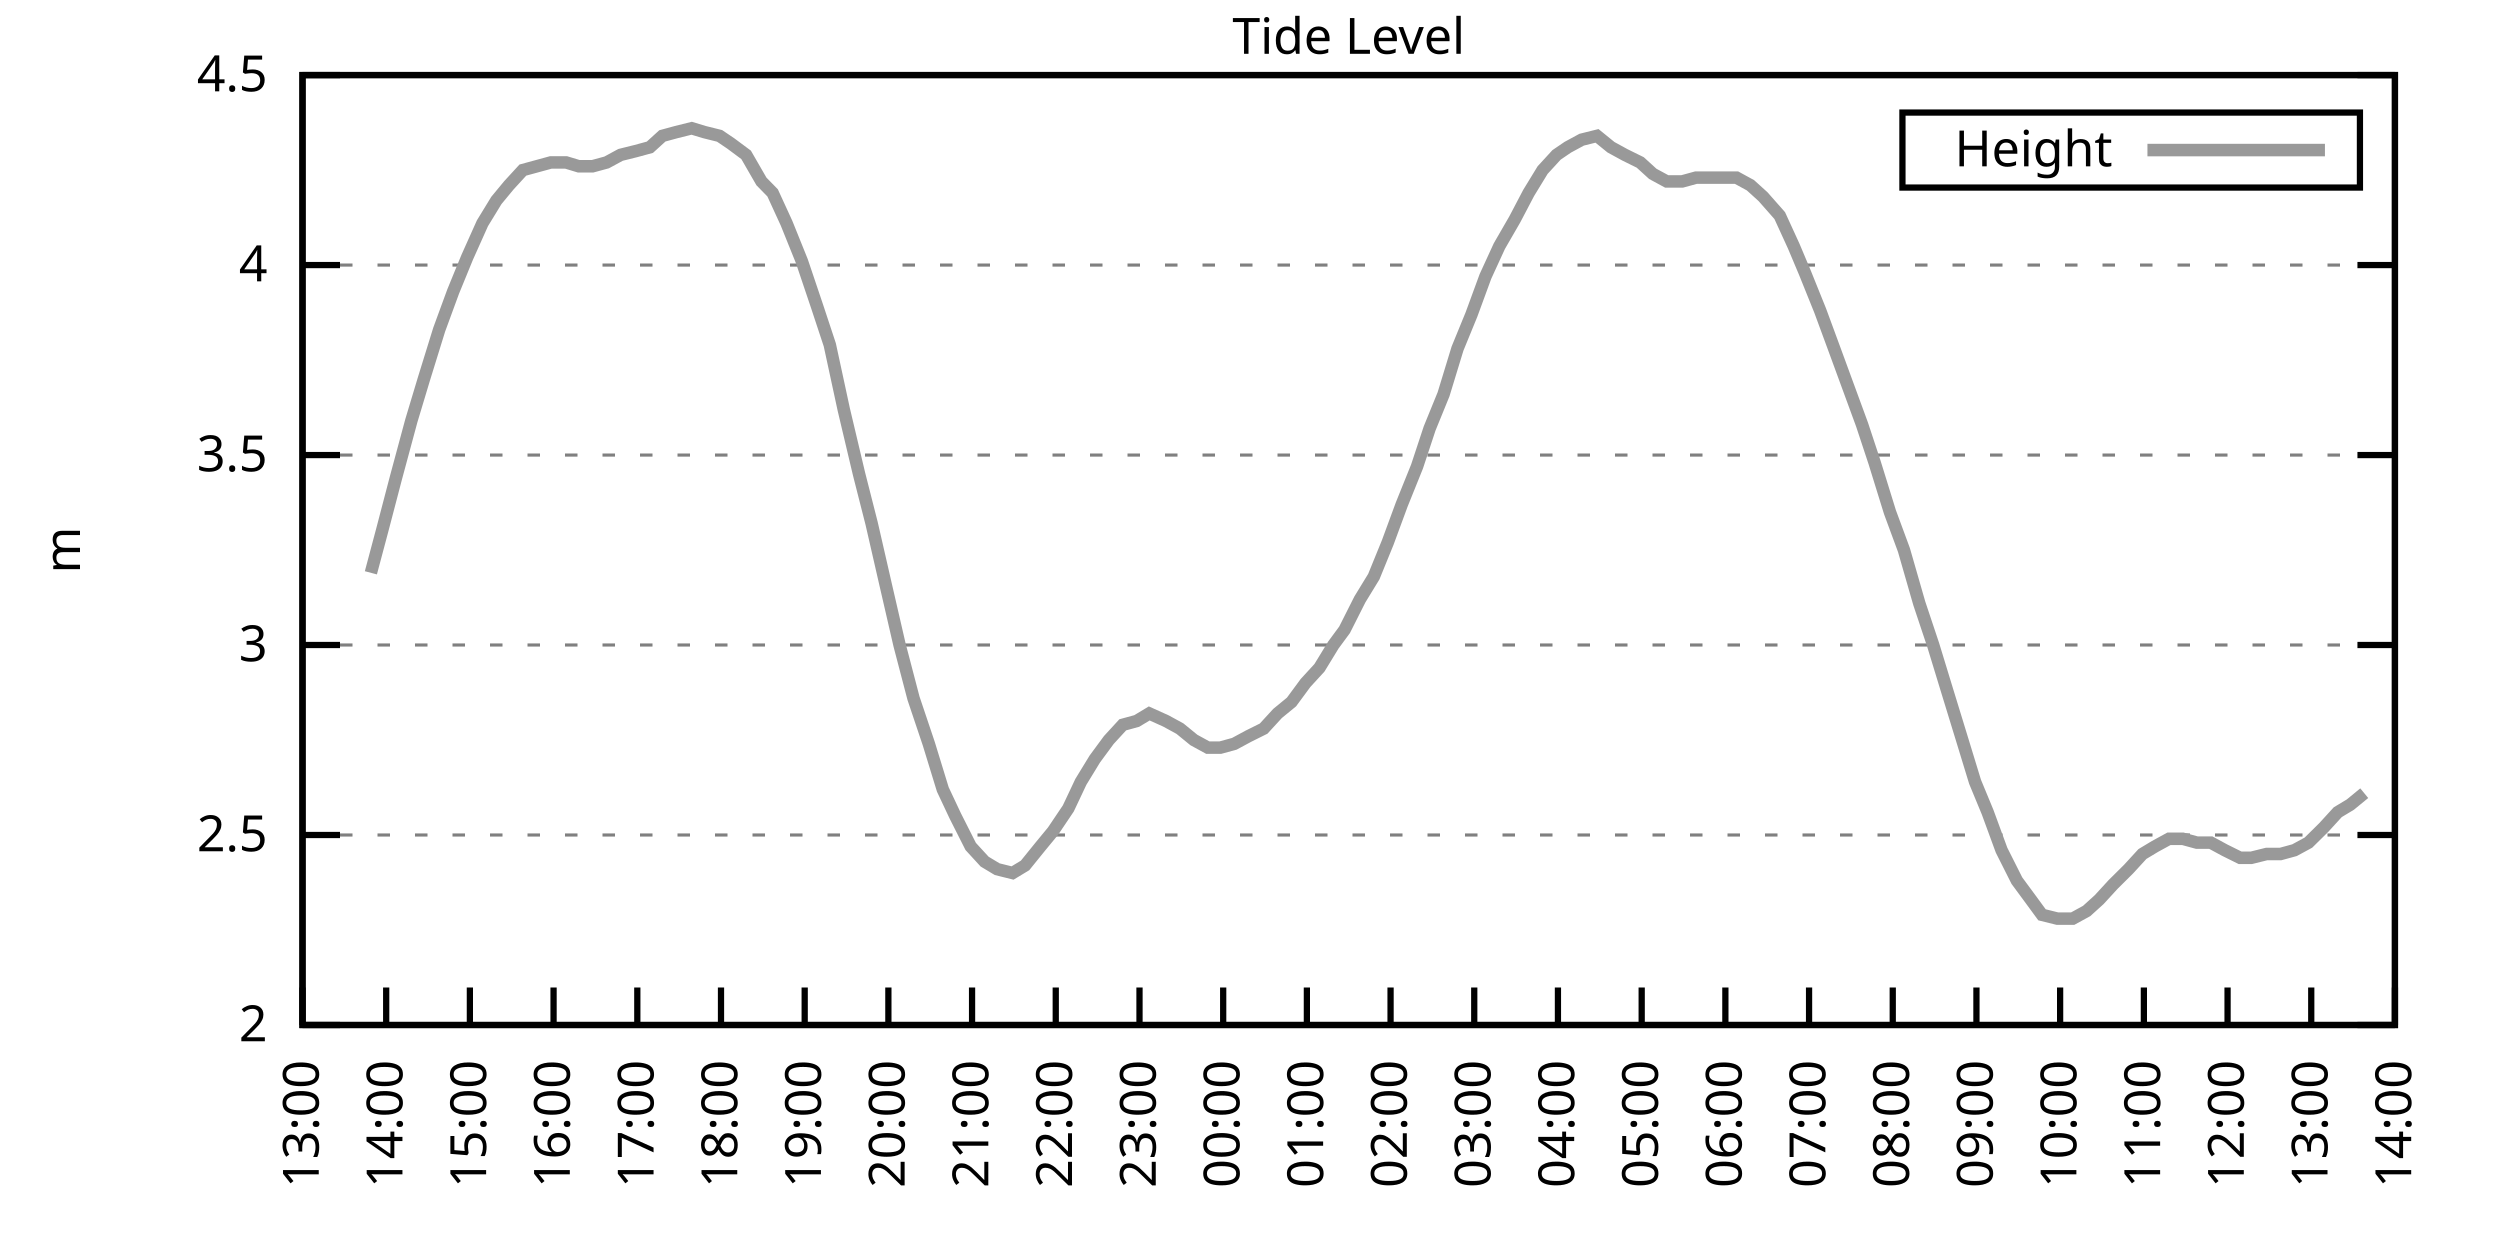
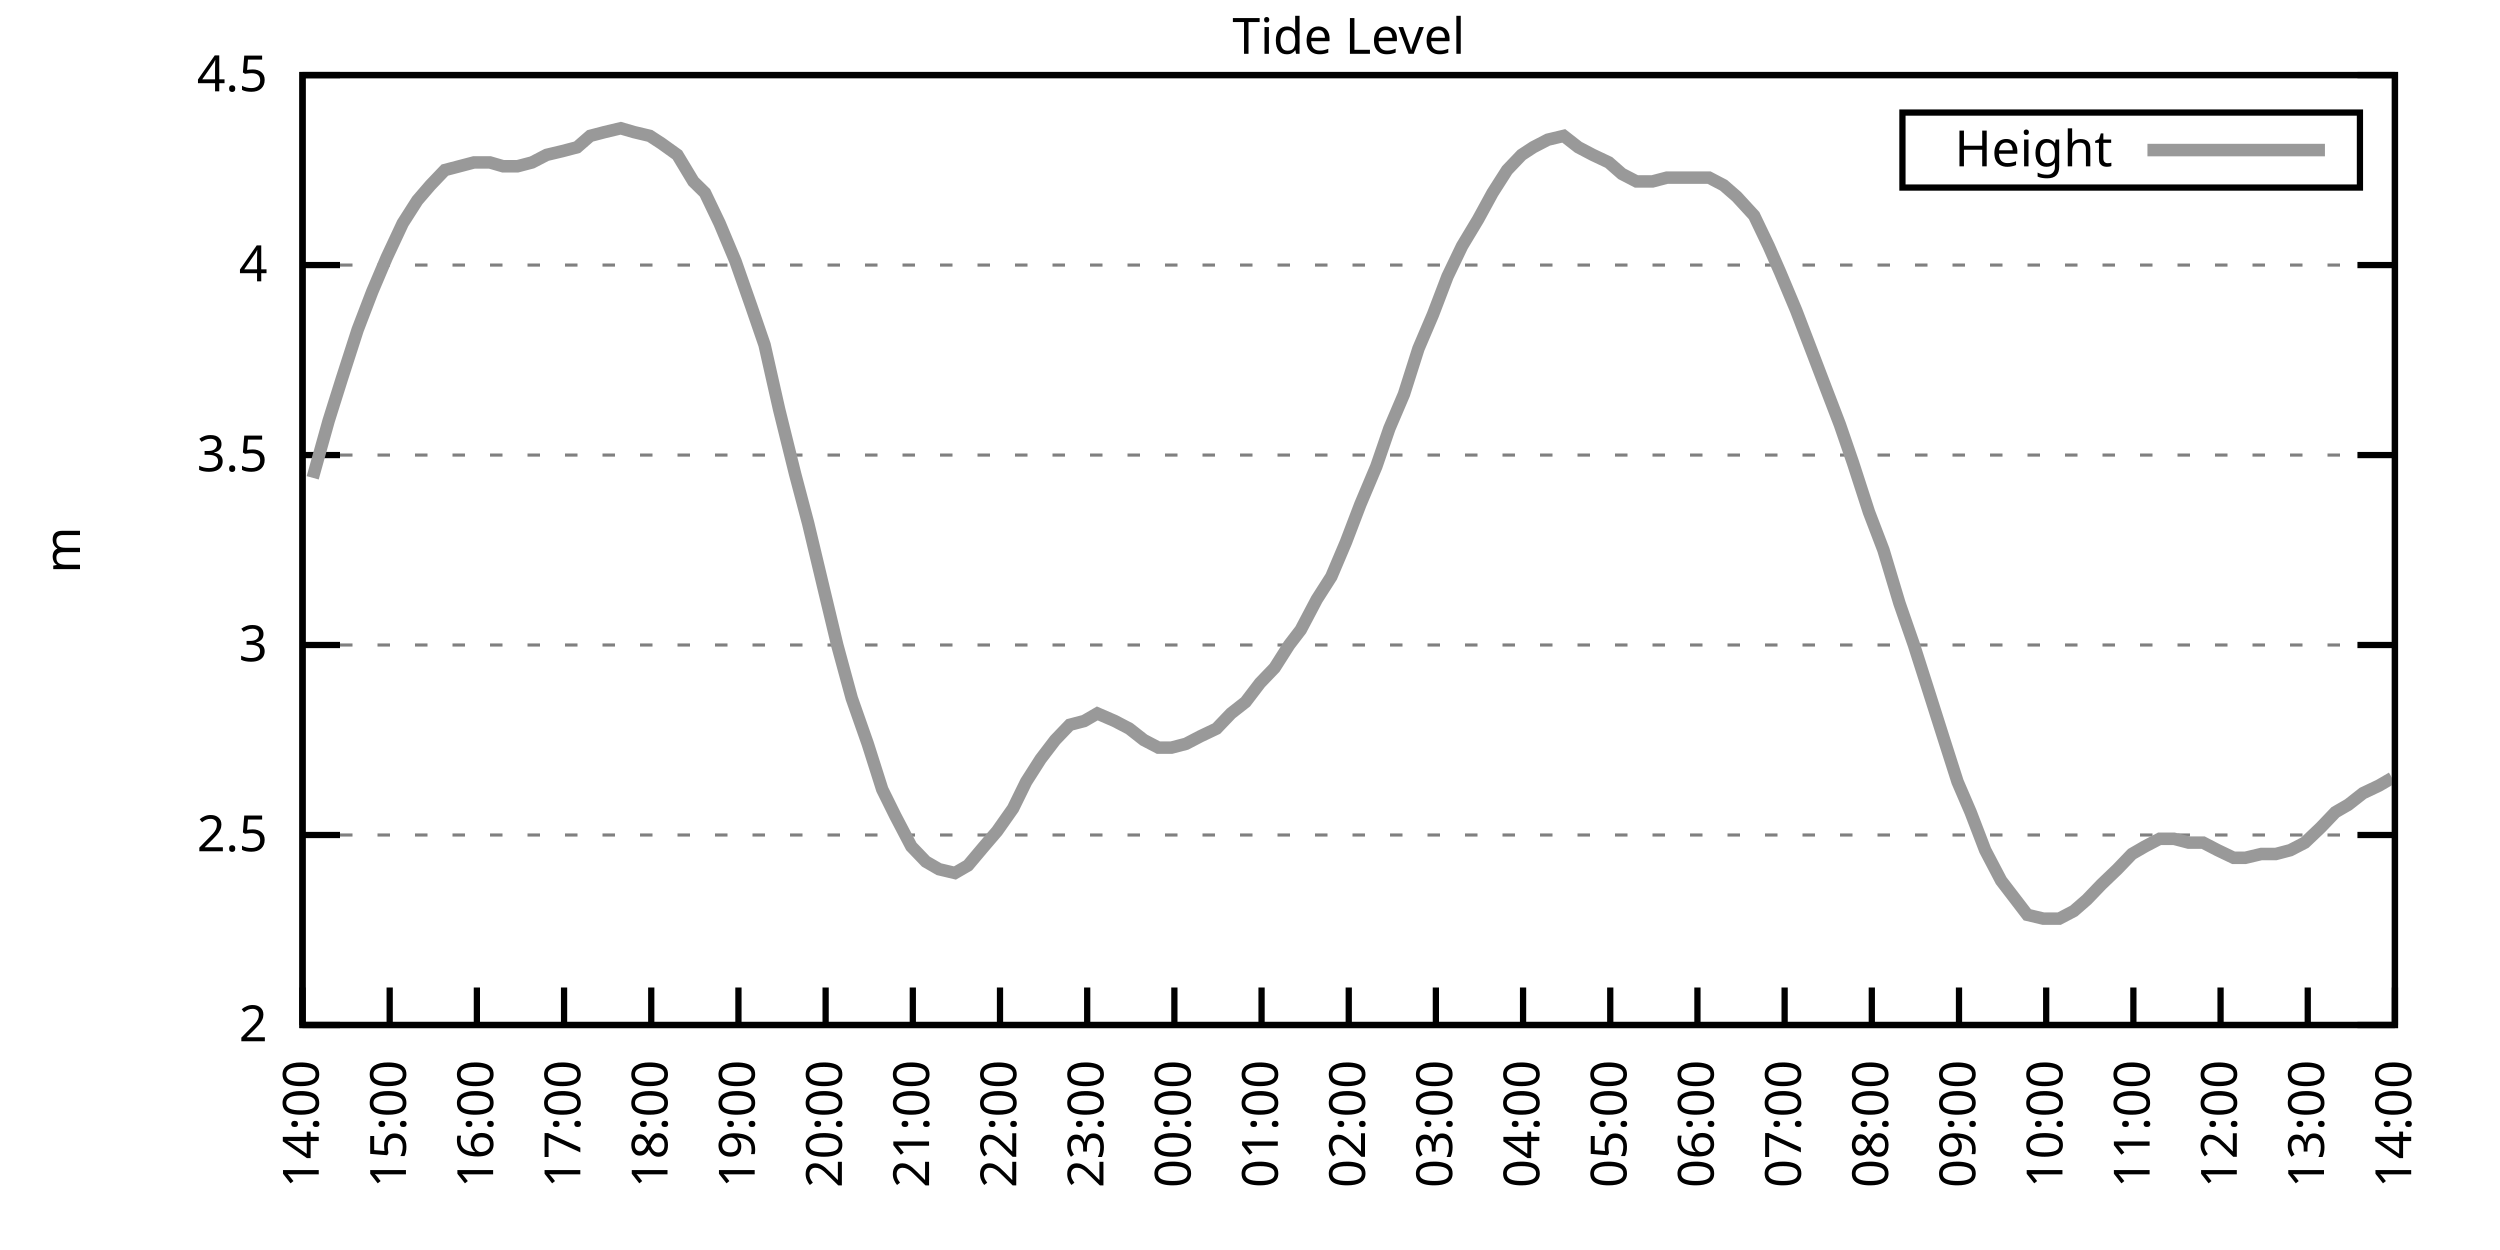
<svg xmlns="http://www.w3.org/2000/svg" xmlns:xlink="http://www.w3.org/1999/xlink" width="400" height="200" viewBox="0 0 400 200">
  <g id="gnuplot_canvas">
    <rect x="0" y="0" width="400" height="200" fill="none" />
    <defs>
      <circle id="gpDot" r="0.5" stroke-width="0.5" stroke="currentColor" />
      <path id="gpPt0" stroke-width="0.333" stroke="currentColor" d="M-1,0 h2 M0,-1 v2" />
      <path id="gpPt1" stroke-width="0.333" stroke="currentColor" d="M-1,-1 L1,1 M1,-1 L-1,1" />
      <path id="gpPt2" stroke-width="0.333" stroke="currentColor" d="M-1,0 L1,0 M0,-1 L0,1 M-1,-1 L1,1 M-1,1 L1,-1" />
      <rect id="gpPt3" stroke-width="0.333" stroke="currentColor" x="-1" y="-1" width="2" height="2" />
      <rect id="gpPt4" stroke-width="0.333" stroke="currentColor" fill="currentColor" x="-1" y="-1" width="2" height="2" />
      <circle id="gpPt5" stroke-width="0.333" stroke="currentColor" cx="0" cy="0" r="1" />
      <use xlink:href="#gpPt5" id="gpPt6" fill="currentColor" stroke="none" />
      <path id="gpPt7" stroke-width="0.333" stroke="currentColor" d="M0,-1.33 L-1.33,0.67 L1.33,0.67 z" />
      <use xlink:href="#gpPt7" id="gpPt8" fill="currentColor" stroke="none" />
      <use xlink:href="#gpPt7" id="gpPt9" stroke="currentColor" transform="rotate(180)" />
      <use xlink:href="#gpPt9" id="gpPt10" fill="currentColor" stroke="none" />
      <use xlink:href="#gpPt3" id="gpPt11" stroke="currentColor" transform="rotate(45)" />
      <use xlink:href="#gpPt11" id="gpPt12" fill="currentColor" stroke="none" />
      <path id="gpPt13" stroke-width="0.333" stroke="currentColor" d="M0,1.330 L1.265,0.411 L0.782,-1.067 L-0.782,-1.076 L-1.265,0.411 z" />
      <use xlink:href="#gpPt13" id="gpPt14" fill="currentColor" stroke="none" />
      <filter id="textbox" filterUnits="objectBoundingBox" x="0" y="0" height="1" width="1">
        <feFlood flood-color="white" flood-opacity="1" result="bgnd" />
        <feComposite in="SourceGraphic" in2="bgnd" operator="atop" />
      </filter>
      <filter id="greybox" filterUnits="objectBoundingBox" x="0" y="0" height="1" width="1">
        <feFlood flood-color="lightgrey" flood-opacity="1" result="grey" />
        <feComposite in="SourceGraphic" in2="grey" operator="atop" />
      </filter>
    </defs>
    <g fill="none" color="white" stroke="currentColor" stroke-width="1.00" stroke-linecap="butt" stroke-linejoin="miter">
</g>
    <g fill="none" color="black" stroke="currentColor" stroke-width="1.00" stroke-linecap="butt" stroke-linejoin="miter">
      <g stroke="none" shape-rendering="crispEdges">
        <polygon fill="rgb(255, 255, 255)" points="48.40,164.00 383.18,164.00 383.18,12.02 48.40,12.02 " />
      </g>
    </g>
    <g fill="none" color="black" stroke="currentColor" stroke-width="1.00" stroke-linecap="butt" stroke-linejoin="miter">
</g>
    <g fill="none" color="black" stroke="black" stroke-width="0.50" stroke-linecap="butt" stroke-linejoin="miter">
</g>
    <g fill="none" color="gray" stroke="currentColor" stroke-width="0.50" stroke-linecap="butt" stroke-linejoin="miter">
      <path stroke="gray" stroke-dasharray="2,4" class="gridline" d="M48.40,164.00 L383.19,164.00  " />
    </g>
    <g fill="none" color="gray" stroke="gray" stroke-width="1.00" stroke-linecap="butt" stroke-linejoin="miter">
</g>
    <g fill="none" color="black" stroke="currentColor" stroke-width="1.00" stroke-linecap="butt" stroke-linejoin="miter">
      <path stroke="black" d="M48.40,164.00 L54.40,164.00 M383.19,164.00 L377.19,164.00  " />
      <g transform="translate(42.80,166.60)" stroke="none" fill="black" font-family="Sans" font-size="8.00" text-anchor="end">
        <text>
          <tspan font-family="Sans"> 2</tspan>
        </text>
      </g>
    </g>
    <g fill="none" color="black" stroke="currentColor" stroke-width="1.00" stroke-linecap="butt" stroke-linejoin="miter">
</g>
    <g fill="none" color="black" stroke="black" stroke-width="0.50" stroke-linecap="butt" stroke-linejoin="miter">
</g>
    <g fill="none" color="gray" stroke="currentColor" stroke-width="0.50" stroke-linecap="butt" stroke-linejoin="miter">
      <path stroke="gray" stroke-dasharray="2,4" class="gridline" d="M48.40,133.60 L383.19,133.60  " />
    </g>
    <g fill="none" color="gray" stroke="gray" stroke-width="1.00" stroke-linecap="butt" stroke-linejoin="miter">
</g>
    <g fill="none" color="black" stroke="currentColor" stroke-width="1.00" stroke-linecap="butt" stroke-linejoin="miter">
      <path stroke="black" d="M48.40,133.60 L54.40,133.60 M383.19,133.60 L377.19,133.60  " />
      <g transform="translate(42.80,136.20)" stroke="none" fill="black" font-family="Sans" font-size="8.00" text-anchor="end">
        <text>
          <tspan font-family="Sans"> 2.5</tspan>
        </text>
      </g>
    </g>
    <g fill="none" color="black" stroke="currentColor" stroke-width="1.00" stroke-linecap="butt" stroke-linejoin="miter">
</g>
    <g fill="none" color="black" stroke="black" stroke-width="0.50" stroke-linecap="butt" stroke-linejoin="miter">
</g>
    <g fill="none" color="gray" stroke="currentColor" stroke-width="0.50" stroke-linecap="butt" stroke-linejoin="miter">
      <path stroke="gray" stroke-dasharray="2,4" class="gridline" d="M48.40,103.20 L383.19,103.20  " />
    </g>
    <g fill="none" color="gray" stroke="gray" stroke-width="1.00" stroke-linecap="butt" stroke-linejoin="miter">
</g>
    <g fill="none" color="black" stroke="currentColor" stroke-width="1.00" stroke-linecap="butt" stroke-linejoin="miter">
      <path stroke="black" d="M48.40,103.20 L54.40,103.20 M383.19,103.20 L377.19,103.20  " />
      <g transform="translate(42.80,105.80)" stroke="none" fill="black" font-family="Sans" font-size="8.00" text-anchor="end">
        <text>
          <tspan font-family="Sans"> 3</tspan>
        </text>
      </g>
    </g>
    <g fill="none" color="black" stroke="currentColor" stroke-width="1.00" stroke-linecap="butt" stroke-linejoin="miter">
</g>
    <g fill="none" color="black" stroke="black" stroke-width="0.50" stroke-linecap="butt" stroke-linejoin="miter">
</g>
    <g fill="none" color="gray" stroke="currentColor" stroke-width="0.50" stroke-linecap="butt" stroke-linejoin="miter">
      <path stroke="gray" stroke-dasharray="2,4" class="gridline" d="M48.40,72.81 L383.19,72.81  " />
    </g>
    <g fill="none" color="gray" stroke="gray" stroke-width="1.00" stroke-linecap="butt" stroke-linejoin="miter">
</g>
    <g fill="none" color="black" stroke="currentColor" stroke-width="1.00" stroke-linecap="butt" stroke-linejoin="miter">
      <path stroke="black" d="M48.40,72.81 L54.40,72.81 M383.19,72.81 L377.19,72.81  " />
      <g transform="translate(42.80,75.41)" stroke="none" fill="black" font-family="Sans" font-size="8.00" text-anchor="end">
        <text>
          <tspan font-family="Sans"> 3.5</tspan>
        </text>
      </g>
    </g>
    <g fill="none" color="black" stroke="currentColor" stroke-width="1.00" stroke-linecap="butt" stroke-linejoin="miter">
</g>
    <g fill="none" color="black" stroke="black" stroke-width="0.50" stroke-linecap="butt" stroke-linejoin="miter">
</g>
    <g fill="none" color="gray" stroke="currentColor" stroke-width="0.50" stroke-linecap="butt" stroke-linejoin="miter">
      <path stroke="gray" stroke-dasharray="2,4" class="gridline" d="M48.40,42.41 L383.19,42.41  " />
    </g>
    <g fill="none" color="gray" stroke="gray" stroke-width="1.00" stroke-linecap="butt" stroke-linejoin="miter">
</g>
    <g fill="none" color="black" stroke="currentColor" stroke-width="1.00" stroke-linecap="butt" stroke-linejoin="miter">
      <path stroke="black" d="M48.40,42.41 L54.40,42.41 M383.19,42.41 L377.19,42.41  " />
      <g transform="translate(42.80,45.01)" stroke="none" fill="black" font-family="Sans" font-size="8.00" text-anchor="end">
        <text>
          <tspan font-family="Sans"> 4</tspan>
        </text>
      </g>
    </g>
    <g fill="none" color="black" stroke="currentColor" stroke-width="1.00" stroke-linecap="butt" stroke-linejoin="miter">
</g>
    <g fill="none" color="black" stroke="black" stroke-width="0.50" stroke-linecap="butt" stroke-linejoin="miter">
</g>
    <g fill="none" color="gray" stroke="currentColor" stroke-width="0.50" stroke-linecap="butt" stroke-linejoin="miter">
      <path stroke="gray" stroke-dasharray="2,4" class="gridline" d="M48.40,12.01 L383.19,12.01  " />
    </g>
    <g fill="none" color="gray" stroke="gray" stroke-width="1.00" stroke-linecap="butt" stroke-linejoin="miter">
</g>
    <g fill="none" color="black" stroke="currentColor" stroke-width="1.00" stroke-linecap="butt" stroke-linejoin="miter">
      <path stroke="black" d="M48.40,12.01 L54.40,12.01 M383.19,12.01 L377.19,12.01  " />
      <g transform="translate(42.80,14.61)" stroke="none" fill="black" font-family="Sans" font-size="8.00" text-anchor="end">
        <text>
          <tspan font-family="Sans"> 4.5</tspan>
        </text>
      </g>
    </g>
    <g fill="none" color="black" stroke="currentColor" stroke-width="1.00" stroke-linecap="butt" stroke-linejoin="miter">
      <path stroke="black" d="M48.40,164.00 L48.40,158.00  " />
      <g transform="translate(51.00,169.60) rotate(270.00)" stroke="none" fill="black" font-family="Sans" font-size="8.00" text-anchor="end">
        <text>
-           <tspan font-family="Sans">13:00</tspan>
-         </text>
-       </g>
-     </g>
-     <g fill="none" color="black" stroke="currentColor" stroke-width="1.00" stroke-linecap="butt" stroke-linejoin="miter">
-       <path stroke="black" d="M61.79,164.00 L61.79,158.00  " />
-       <g transform="translate(64.39,169.60) rotate(270.00)" stroke="none" fill="black" font-family="Sans" font-size="8.00" text-anchor="end">
-         <text>
          <tspan font-family="Sans">14:00</tspan>
        </text>
      </g>
    </g>
    <g fill="none" color="black" stroke="currentColor" stroke-width="1.00" stroke-linecap="butt" stroke-linejoin="miter">
-       <path stroke="black" d="M75.18,164.00 L75.18,158.00  " />
-       <g transform="translate(77.78,169.60) rotate(270.00)" stroke="none" fill="black" font-family="Sans" font-size="8.00" text-anchor="end">
+       <path stroke="black" d="M62.35,164.00 L62.35,158.00  " />
+       <g transform="translate(64.95,169.60) rotate(270.00)" stroke="none" fill="black" font-family="Sans" font-size="8.00" text-anchor="end">
        <text>
          <tspan font-family="Sans">15:00</tspan>
        </text>
      </g>
    </g>
    <g fill="none" color="black" stroke="currentColor" stroke-width="1.00" stroke-linecap="butt" stroke-linejoin="miter">
-       <path stroke="black" d="M88.57,164.00 L88.57,158.00  " />
-       <g transform="translate(91.17,169.60) rotate(270.00)" stroke="none" fill="black" font-family="Sans" font-size="8.00" text-anchor="end">
+       <path stroke="black" d="M76.30,164.00 L76.30,158.00  " />
+       <g transform="translate(78.90,169.60) rotate(270.00)" stroke="none" fill="black" font-family="Sans" font-size="8.00" text-anchor="end">
        <text>
          <tspan font-family="Sans">16:00</tspan>
        </text>
      </g>
    </g>
    <g fill="none" color="black" stroke="currentColor" stroke-width="1.00" stroke-linecap="butt" stroke-linejoin="miter">
-       <path stroke="black" d="M101.97,164.00 L101.97,158.00  " />
-       <g transform="translate(104.57,169.60) rotate(270.00)" stroke="none" fill="black" font-family="Sans" font-size="8.00" text-anchor="end">
+       <path stroke="black" d="M90.25,164.00 L90.25,158.00  " />
+       <g transform="translate(92.85,169.60) rotate(270.00)" stroke="none" fill="black" font-family="Sans" font-size="8.00" text-anchor="end">
        <text>
          <tspan font-family="Sans">17:00</tspan>
        </text>
      </g>
    </g>
    <g fill="none" color="black" stroke="currentColor" stroke-width="1.00" stroke-linecap="butt" stroke-linejoin="miter">
-       <path stroke="black" d="M115.36,164.00 L115.36,158.00  " />
-       <g transform="translate(117.96,169.60) rotate(270.00)" stroke="none" fill="black" font-family="Sans" font-size="8.00" text-anchor="end">
+       <path stroke="black" d="M104.20,164.00 L104.20,158.00  " />
+       <g transform="translate(106.80,169.60) rotate(270.00)" stroke="none" fill="black" font-family="Sans" font-size="8.00" text-anchor="end">
        <text>
          <tspan font-family="Sans">18:00</tspan>
        </text>
      </g>
    </g>
    <g fill="none" color="black" stroke="currentColor" stroke-width="1.00" stroke-linecap="butt" stroke-linejoin="miter">
-       <path stroke="black" d="M128.75,164.00 L128.75,158.00  " />
-       <g transform="translate(131.35,169.60) rotate(270.00)" stroke="none" fill="black" font-family="Sans" font-size="8.00" text-anchor="end">
+       <path stroke="black" d="M118.15,164.00 L118.15,158.00  " />
+       <g transform="translate(120.75,169.60) rotate(270.00)" stroke="none" fill="black" font-family="Sans" font-size="8.00" text-anchor="end">
        <text>
          <tspan font-family="Sans">19:00</tspan>
        </text>
      </g>
    </g>
    <g fill="none" color="black" stroke="currentColor" stroke-width="1.00" stroke-linecap="butt" stroke-linejoin="miter">
-       <path stroke="black" d="M142.14,164.00 L142.14,158.00  " />
-       <g transform="translate(144.74,169.60) rotate(270.00)" stroke="none" fill="black" font-family="Sans" font-size="8.00" text-anchor="end">
+       <path stroke="black" d="M132.10,164.00 L132.10,158.00  " />
+       <g transform="translate(134.70,169.60) rotate(270.00)" stroke="none" fill="black" font-family="Sans" font-size="8.00" text-anchor="end">
        <text>
          <tspan font-family="Sans">20:00</tspan>
        </text>
      </g>
    </g>
    <g fill="none" color="black" stroke="currentColor" stroke-width="1.00" stroke-linecap="butt" stroke-linejoin="miter">
-       <path stroke="black" d="M155.53,164.00 L155.53,158.00  " />
-       <g transform="translate(158.13,169.60) rotate(270.00)" stroke="none" fill="black" font-family="Sans" font-size="8.00" text-anchor="end">
+       <path stroke="black" d="M146.05,164.00 L146.05,158.00  " />
+       <g transform="translate(148.65,169.60) rotate(270.00)" stroke="none" fill="black" font-family="Sans" font-size="8.00" text-anchor="end">
        <text>
          <tspan font-family="Sans">21:00</tspan>
        </text>
      </g>
    </g>
    <g fill="none" color="black" stroke="currentColor" stroke-width="1.00" stroke-linecap="butt" stroke-linejoin="miter">
-       <path stroke="black" d="M168.92,164.00 L168.92,158.00  " />
-       <g transform="translate(171.52,169.60) rotate(270.00)" stroke="none" fill="black" font-family="Sans" font-size="8.00" text-anchor="end">
+       <path stroke="black" d="M160.00,164.00 L160.00,158.00  " />
+       <g transform="translate(162.60,169.60) rotate(270.00)" stroke="none" fill="black" font-family="Sans" font-size="8.00" text-anchor="end">
        <text>
          <tspan font-family="Sans">22:00</tspan>
        </text>
      </g>
    </g>
    <g fill="none" color="black" stroke="currentColor" stroke-width="1.00" stroke-linecap="butt" stroke-linejoin="miter">
-       <path stroke="black" d="M182.32,164.00 L182.32,158.00  " />
-       <g transform="translate(184.92,169.60) rotate(270.00)" stroke="none" fill="black" font-family="Sans" font-size="8.00" text-anchor="end">
+       <path stroke="black" d="M173.95,164.00 L173.95,158.00  " />
+       <g transform="translate(176.55,169.60) rotate(270.00)" stroke="none" fill="black" font-family="Sans" font-size="8.00" text-anchor="end">
        <text>
          <tspan font-family="Sans">23:00</tspan>
        </text>
      </g>
    </g>
    <g fill="none" color="black" stroke="currentColor" stroke-width="1.00" stroke-linecap="butt" stroke-linejoin="miter">
-       <path stroke="black" d="M195.71,164.00 L195.71,158.00  " />
-       <g transform="translate(198.31,169.60) rotate(270.00)" stroke="none" fill="black" font-family="Sans" font-size="8.00" text-anchor="end">
+       <path stroke="black" d="M187.90,164.00 L187.90,158.00  " />
+       <g transform="translate(190.50,169.60) rotate(270.00)" stroke="none" fill="black" font-family="Sans" font-size="8.00" text-anchor="end">
        <text>
          <tspan font-family="Sans">00:00</tspan>
        </text>
      </g>
    </g>
    <g fill="none" color="black" stroke="currentColor" stroke-width="1.00" stroke-linecap="butt" stroke-linejoin="miter">
-       <path stroke="black" d="M209.10,164.00 L209.10,158.00  " />
-       <g transform="translate(211.70,169.60) rotate(270.00)" stroke="none" fill="black" font-family="Sans" font-size="8.00" text-anchor="end">
+       <path stroke="black" d="M201.85,164.00 L201.85,158.00  " />
+       <g transform="translate(204.45,169.60) rotate(270.00)" stroke="none" fill="black" font-family="Sans" font-size="8.00" text-anchor="end">
        <text>
          <tspan font-family="Sans">01:00</tspan>
        </text>
      </g>
    </g>
    <g fill="none" color="black" stroke="currentColor" stroke-width="1.00" stroke-linecap="butt" stroke-linejoin="miter">
-       <path stroke="black" d="M222.49,164.00 L222.49,158.00  " />
-       <g transform="translate(225.09,169.60) rotate(270.00)" stroke="none" fill="black" font-family="Sans" font-size="8.00" text-anchor="end">
+       <path stroke="black" d="M215.80,164.00 L215.80,158.00  " />
+       <g transform="translate(218.40,169.60) rotate(270.00)" stroke="none" fill="black" font-family="Sans" font-size="8.00" text-anchor="end">
        <text>
          <tspan font-family="Sans">02:00</tspan>
        </text>
      </g>
    </g>
    <g fill="none" color="black" stroke="currentColor" stroke-width="1.00" stroke-linecap="butt" stroke-linejoin="miter">
-       <path stroke="black" d="M235.88,164.00 L235.88,158.00  " />
-       <g transform="translate(238.48,169.60) rotate(270.00)" stroke="none" fill="black" font-family="Sans" font-size="8.00" text-anchor="end">
+       <path stroke="black" d="M229.74,164.00 L229.74,158.00  " />
+       <g transform="translate(232.34,169.60) rotate(270.00)" stroke="none" fill="black" font-family="Sans" font-size="8.00" text-anchor="end">
        <text>
          <tspan font-family="Sans">03:00</tspan>
        </text>
      </g>
    </g>
    <g fill="none" color="black" stroke="currentColor" stroke-width="1.00" stroke-linecap="butt" stroke-linejoin="miter">
-       <path stroke="black" d="M249.27,164.00 L249.27,158.00  " />
-       <g transform="translate(251.87,169.60) rotate(270.00)" stroke="none" fill="black" font-family="Sans" font-size="8.00" text-anchor="end">
+       <path stroke="black" d="M243.69,164.00 L243.69,158.00  " />
+       <g transform="translate(246.29,169.60) rotate(270.00)" stroke="none" fill="black" font-family="Sans" font-size="8.00" text-anchor="end">
        <text>
          <tspan font-family="Sans">04:00</tspan>
        </text>
      </g>
    </g>
    <g fill="none" color="black" stroke="currentColor" stroke-width="1.00" stroke-linecap="butt" stroke-linejoin="miter">
-       <path stroke="black" d="M262.67,164.00 L262.67,158.00  " />
-       <g transform="translate(265.27,169.60) rotate(270.00)" stroke="none" fill="black" font-family="Sans" font-size="8.00" text-anchor="end">
+       <path stroke="black" d="M257.64,164.00 L257.64,158.00  " />
+       <g transform="translate(260.24,169.60) rotate(270.00)" stroke="none" fill="black" font-family="Sans" font-size="8.00" text-anchor="end">
        <text>
          <tspan font-family="Sans">05:00</tspan>
        </text>
      </g>
    </g>
    <g fill="none" color="black" stroke="currentColor" stroke-width="1.00" stroke-linecap="butt" stroke-linejoin="miter">
-       <path stroke="black" d="M276.06,164.00 L276.06,158.00  " />
-       <g transform="translate(278.66,169.60) rotate(270.00)" stroke="none" fill="black" font-family="Sans" font-size="8.00" text-anchor="end">
+       <path stroke="black" d="M271.59,164.00 L271.59,158.00  " />
+       <g transform="translate(274.19,169.60) rotate(270.00)" stroke="none" fill="black" font-family="Sans" font-size="8.00" text-anchor="end">
        <text>
          <tspan font-family="Sans">06:00</tspan>
        </text>
      </g>
    </g>
    <g fill="none" color="black" stroke="currentColor" stroke-width="1.00" stroke-linecap="butt" stroke-linejoin="miter">
-       <path stroke="black" d="M289.45,164.00 L289.45,158.00  " />
-       <g transform="translate(292.05,169.60) rotate(270.00)" stroke="none" fill="black" font-family="Sans" font-size="8.00" text-anchor="end">
+       <path stroke="black" d="M285.54,164.00 L285.54,158.00  " />
+       <g transform="translate(288.14,169.60) rotate(270.00)" stroke="none" fill="black" font-family="Sans" font-size="8.00" text-anchor="end">
        <text>
          <tspan font-family="Sans">07:00</tspan>
        </text>
      </g>
    </g>
    <g fill="none" color="black" stroke="currentColor" stroke-width="1.00" stroke-linecap="butt" stroke-linejoin="miter">
-       <path stroke="black" d="M302.84,164.00 L302.84,158.00  " />
-       <g transform="translate(305.44,169.60) rotate(270.00)" stroke="none" fill="black" font-family="Sans" font-size="8.00" text-anchor="end">
+       <path stroke="black" d="M299.49,164.00 L299.49,158.00  " />
+       <g transform="translate(302.09,169.60) rotate(270.00)" stroke="none" fill="black" font-family="Sans" font-size="8.00" text-anchor="end">
        <text>
          <tspan font-family="Sans">08:00</tspan>
        </text>
      </g>
    </g>
    <g fill="none" color="black" stroke="currentColor" stroke-width="1.00" stroke-linecap="butt" stroke-linejoin="miter">
-       <path stroke="black" d="M316.23,164.00 L316.23,158.00  " />
-       <g transform="translate(318.83,169.60) rotate(270.00)" stroke="none" fill="black" font-family="Sans" font-size="8.00" text-anchor="end">
+       <path stroke="black" d="M313.44,164.00 L313.44,158.00  " />
+       <g transform="translate(316.04,169.60) rotate(270.00)" stroke="none" fill="black" font-family="Sans" font-size="8.00" text-anchor="end">
        <text>
          <tspan font-family="Sans">09:00</tspan>
        </text>
      </g>
    </g>
    <g fill="none" color="black" stroke="currentColor" stroke-width="1.00" stroke-linecap="butt" stroke-linejoin="miter">
-       <path stroke="black" d="M329.62,164.00 L329.62,158.00  " />
-       <g transform="translate(332.22,169.60) rotate(270.00)" stroke="none" fill="black" font-family="Sans" font-size="8.00" text-anchor="end">
+       <path stroke="black" d="M327.39,164.00 L327.39,158.00  " />
+       <g transform="translate(329.99,169.60) rotate(270.00)" stroke="none" fill="black" font-family="Sans" font-size="8.00" text-anchor="end">
        <text>
          <tspan font-family="Sans">10:00</tspan>
        </text>
      </g>
    </g>
    <g fill="none" color="black" stroke="currentColor" stroke-width="1.00" stroke-linecap="butt" stroke-linejoin="miter">
-       <path stroke="black" d="M343.02,164.00 L343.02,158.00  " />
-       <g transform="translate(345.62,169.60) rotate(270.00)" stroke="none" fill="black" font-family="Sans" font-size="8.00" text-anchor="end">
+       <path stroke="black" d="M341.34,164.00 L341.34,158.00  " />
+       <g transform="translate(343.94,169.60) rotate(270.00)" stroke="none" fill="black" font-family="Sans" font-size="8.00" text-anchor="end">
        <text>
          <tspan font-family="Sans">11:00</tspan>
        </text>
      </g>
    </g>
    <g fill="none" color="black" stroke="currentColor" stroke-width="1.00" stroke-linecap="butt" stroke-linejoin="miter">
-       <path stroke="black" d="M356.41,164.00 L356.41,158.00  " />
-       <g transform="translate(359.01,169.60) rotate(270.00)" stroke="none" fill="black" font-family="Sans" font-size="8.00" text-anchor="end">
+       <path stroke="black" d="M355.29,164.00 L355.29,158.00  " />
+       <g transform="translate(357.89,169.60) rotate(270.00)" stroke="none" fill="black" font-family="Sans" font-size="8.00" text-anchor="end">
        <text>
          <tspan font-family="Sans">12:00</tspan>
        </text>
      </g>
    </g>
    <g fill="none" color="black" stroke="currentColor" stroke-width="1.00" stroke-linecap="butt" stroke-linejoin="miter">
-       <path stroke="black" d="M369.80,164.00 L369.80,158.00  " />
-       <g transform="translate(372.40,169.60) rotate(270.00)" stroke="none" fill="black" font-family="Sans" font-size="8.00" text-anchor="end">
+       <path stroke="black" d="M369.24,164.00 L369.24,158.00  " />
+       <g transform="translate(371.84,169.60) rotate(270.00)" stroke="none" fill="black" font-family="Sans" font-size="8.00" text-anchor="end">
        <text>
          <tspan font-family="Sans">13:00</tspan>
        </text>
      </g>
    </g>
    <g fill="none" color="black" stroke="currentColor" stroke-width="1.00" stroke-linecap="butt" stroke-linejoin="miter">
      <path stroke="black" d="M383.19,164.00 L383.19,158.00  " />
      <g transform="translate(385.79,169.60) rotate(270.00)" stroke="none" fill="black" font-family="Sans" font-size="8.00" text-anchor="end">
        <text>
          <tspan font-family="Sans">14:00</tspan>
        </text>
      </g>
    </g>
    <g fill="none" color="black" stroke="currentColor" stroke-width="1.00" stroke-linecap="butt" stroke-linejoin="miter">
</g>
    <g fill="none" color="black" stroke="currentColor" stroke-width="1.00" stroke-linecap="butt" stroke-linejoin="miter">
      <path stroke="black" d="M48.40,12.01 L48.40,164.00 L383.19,164.00 L383.19,12.01 L48.40,12.01 Z  " />
    </g>
    <g fill="none" color="black" stroke="currentColor" stroke-width="1.00" stroke-linecap="butt" stroke-linejoin="miter">
</g>
    <g fill="none" color="black" stroke="currentColor" stroke-width="1.00" stroke-linecap="butt" stroke-linejoin="miter">
      <path stroke="black" d="M304.39,30.01 L304.39,18.01 L377.59,18.01 L377.59,30.01 L304.39,30.01 Z  " />
    </g>
    <g id="Tide_level_plot_1">
      <g fill="none" color="white" stroke="black" stroke-width="2.00" stroke-linecap="butt" stroke-linejoin="miter">
</g>
      <g fill="none" color="black" stroke="currentColor" stroke-width="2.00" stroke-linecap="butt" stroke-linejoin="miter">
        <g transform="translate(337.99,26.61)" stroke="none" fill="black" font-family="Sans" font-size="8.00" text-anchor="end">
          <text>
            <tspan font-family="Sans">Height</tspan>
          </text>
        </g>
      </g>
      <g fill="none" color="black" stroke="currentColor" stroke-width="2.00" stroke-linecap="butt" stroke-linejoin="miter">
-         <path stroke="rgb(153, 153, 153)" d="M343.59,24.01 L371.99,24.01 M59.34,91.65 L61.12,84.97 L63.35,76.45 L65.81,67.33 L67.82,60.65 L70.27,52.74   L72.50,46.66 L74.74,41.19 L77.19,35.72 L79.42,32.07 L81.43,29.64 L83.66,27.21 L85.90,26.60 L88.13,25.99   L90.58,25.99 L92.59,26.60 L94.82,26.60 L97.06,25.99 L99.29,24.78 L101.74,24.17 L103.98,23.56 L105.98,21.74   L108.22,21.13 L110.67,20.52 L112.68,21.13 L115.13,21.74 L116.92,22.95 L119.38,24.78 L121.83,29.03 L123.62,30.86   L125.85,35.72 L128.30,41.80 L130.76,49.10 L132.77,55.18 L135.00,65.51 L137.45,75.85 L139.46,83.75 L141.69,93.48   L143.93,103.20 L146.16,111.72 L148.61,119.01 L150.85,126.31 L152.85,130.56 L155.31,135.43 L157.54,137.86 L159.55,139.07   L162.01,139.68 L164.01,138.47 L166.47,135.43 L168.48,132.99 L170.93,129.35 L172.94,125.09 L175.17,121.44 L177.41,118.40   L179.64,115.97 L181.87,115.36 L183.88,114.15 L186.56,115.36 L188.79,116.58 L191.02,118.40 L193.25,119.62 L195.26,119.62   L197.49,119.01 L199.73,117.80 L202.18,116.58 L204.41,114.15 L206.64,112.32 L208.88,109.28 L211.11,106.85 L213.34,103.20   L215.13,100.77 L217.58,95.91 L219.81,92.26 L222.04,86.79 L224.28,80.71 L226.73,74.63 L228.74,68.55 L230.97,63.08   L233.20,55.78 L235.44,50.31 L237.67,44.23 L239.90,39.37 L242.36,35.11 L244.59,30.86 L246.82,27.21 L249.05,24.78   L250.84,23.56 L253.07,22.35 L255.52,21.74 L257.76,23.56 L259.99,24.78 L262.44,25.99 L264.45,27.82 L266.68,29.03   L269.14,29.03 L271.37,28.42 L273.60,28.42 L275.39,28.42 L277.84,28.42 L280.07,29.64 L282.08,31.46 L284.76,34.50   L286.99,39.37 L288.78,43.62 L291.23,49.70 L293.47,55.78 L295.70,61.86 L297.93,67.94 L299.94,74.02 L302.39,81.93   L304.63,88.00 L307.08,96.52 L309.31,103.20 L311.54,110.50 L313.78,117.80 L316.01,125.09 L318.02,129.95 L320.25,136.03   L322.70,140.90 L324.94,143.94 L326.72,146.37 L329.18,146.98 L331.63,146.98 L333.86,145.76 L335.87,143.94 L338.10,141.51   L340.56,139.07 L342.79,136.64 L344.80,135.43 L347.03,134.21 L349.26,134.21 L351.50,134.82 L353.73,134.82 L355.96,136.03   L358.42,137.25 L360.20,137.25 L362.66,136.64 L364.89,136.64 L367.12,136.03 L369.35,134.82 L371.81,132.39 L374.04,129.95   L376.05,128.74 L378.28,126.91  " />
+         <path stroke="rgb(153, 153, 153)" d="M343.59,24.01 L371.99,24.01 M50.03,76.45 L52.58,67.33 L54.68,60.65 L57.23,52.74 L59.56,46.66 L61.88,41.19   L64.44,35.72 L66.77,32.07 L68.86,29.64 L71.18,27.21 L73.51,26.60 L75.83,25.99 L78.39,25.99 L80.48,26.60   L82.81,26.60 L85.13,25.99 L87.46,24.78 L90.02,24.17 L92.34,23.56 L94.43,21.74 L96.76,21.13 L99.32,20.52   L101.41,21.13 L103.97,21.74 L105.83,22.95 L108.38,24.78 L110.94,29.03 L112.80,30.86 L115.13,35.72 L117.68,41.80   L120.24,49.10 L122.33,55.18 L124.66,65.51 L127.22,75.85 L129.31,83.75 L131.63,93.48 L133.96,103.20 L136.28,111.72   L138.84,119.01 L141.16,126.31 L143.26,130.56 L145.81,135.43 L148.14,137.86 L150.23,139.07 L152.79,139.68 L154.88,138.47   L157.44,135.43 L159.53,132.99 L162.09,129.35 L164.18,125.09 L166.51,121.44 L168.83,118.40 L171.16,115.97 L173.48,115.36   L175.57,114.15 L178.36,115.36 L180.69,116.58 L183.01,118.40 L185.34,119.62 L187.43,119.62 L189.76,119.01 L192.08,117.80   L194.64,116.58 L196.96,114.15 L199.29,112.32 L201.61,109.28 L203.94,106.85 L206.26,103.20 L208.12,100.77 L210.68,95.91   L213.01,92.26 L215.33,86.79 L217.65,80.71 L220.21,74.63 L222.30,68.55 L224.63,63.08 L226.95,55.78 L229.28,50.31   L231.60,44.23 L233.93,39.37 L236.49,35.11 L238.81,30.86 L241.14,27.21 L243.46,24.78 L245.32,23.56 L247.65,22.35   L250.20,21.74 L252.53,23.56 L254.85,24.78 L257.41,25.99 L259.50,27.82 L261.83,29.03 L264.39,29.03 L266.71,28.42   L269.04,28.42 L270.90,28.42 L273.45,28.42 L275.78,29.64 L277.87,31.46 L280.66,34.50 L282.99,39.37 L284.85,43.62   L287.40,49.70 L289.73,55.78 L292.05,61.86 L294.38,67.94 L296.47,74.02 L299.03,81.93 L301.35,88.00 L303.91,96.52   L306.23,103.20 L308.56,110.50 L310.88,117.80 L313.21,125.09 L315.30,129.95 L317.63,136.03 L320.18,140.90 L322.51,143.94   L324.37,146.37 L326.93,146.98 L329.48,146.98 L331.81,145.76 L333.90,143.94 L336.23,141.51 L338.78,139.07 L341.11,136.64   L343.20,135.43 L345.53,134.21 L347.85,134.21 L350.18,134.82 L352.50,134.82 L354.83,136.03 L357.38,137.25 L359.24,137.25   L361.80,136.64 L364.13,136.64 L366.45,136.03 L368.78,134.82 L371.33,132.39 L373.66,129.95 L375.75,128.74 L378.08,126.91   L380.63,125.70 L382.73,124.48  " />
      </g>
    </g>
    <g fill="none" color="black" stroke="currentColor" stroke-width="2.00" stroke-linecap="butt" stroke-linejoin="miter">
</g>
    <g fill="none" color="black" stroke="black" stroke-width="1.00" stroke-linecap="butt" stroke-linejoin="miter">
</g>
    <g fill="none" color="black" stroke="currentColor" stroke-width="1.00" stroke-linecap="butt" stroke-linejoin="miter">
      <path stroke="black" d="M48.40,12.01 L48.40,164.00 L383.19,164.00 L383.19,12.01 L48.40,12.01 Z  " />
      <g transform="translate(12.80,88.01) rotate(270.00)" stroke="none" fill="black" font-family="Sans" font-size="8.00" text-anchor="middle">
        <text>
          <tspan font-family="Sans">m</tspan>
        </text>
      </g>
    </g>
    <g fill="none" color="black" stroke="currentColor" stroke-width="1.00" stroke-linecap="butt" stroke-linejoin="miter">
</g>
    <g fill="none" color="black" stroke="currentColor" stroke-width="1.00" stroke-linecap="butt" stroke-linejoin="miter">
      <g transform="translate(215.79,8.61)" stroke="none" fill="black" font-family="Sans" font-size="8.00" text-anchor="middle">
        <text>
          <tspan font-family="Sans">Tide Level</tspan>
        </text>
      </g>
    </g>
    <g fill="none" color="black" stroke="currentColor" stroke-width="1.00" stroke-linecap="butt" stroke-linejoin="miter">
</g>
  </g>
</svg>
